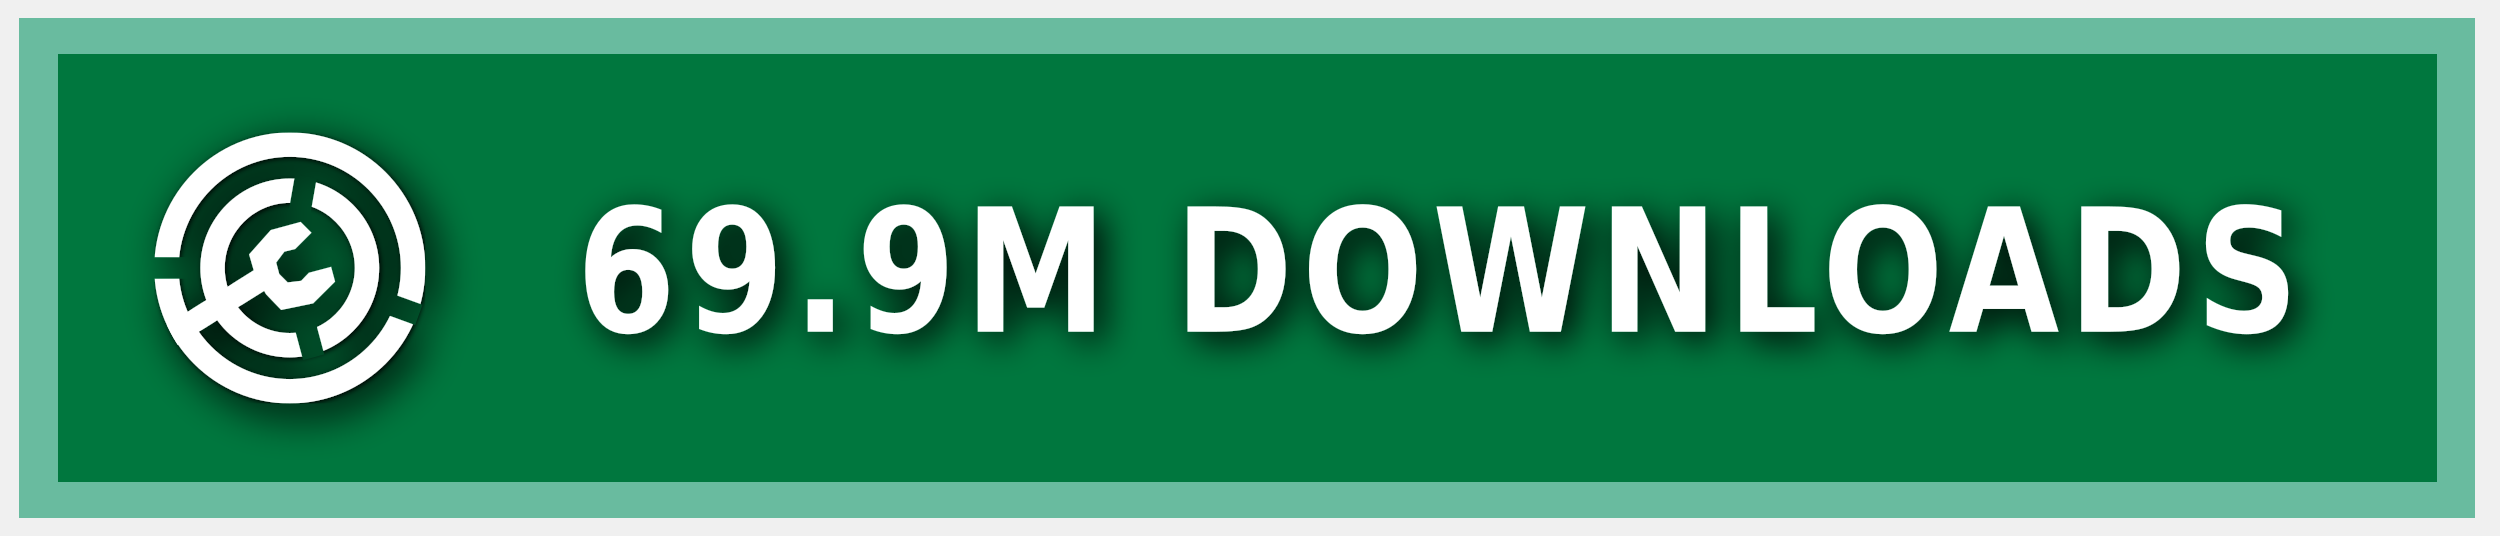
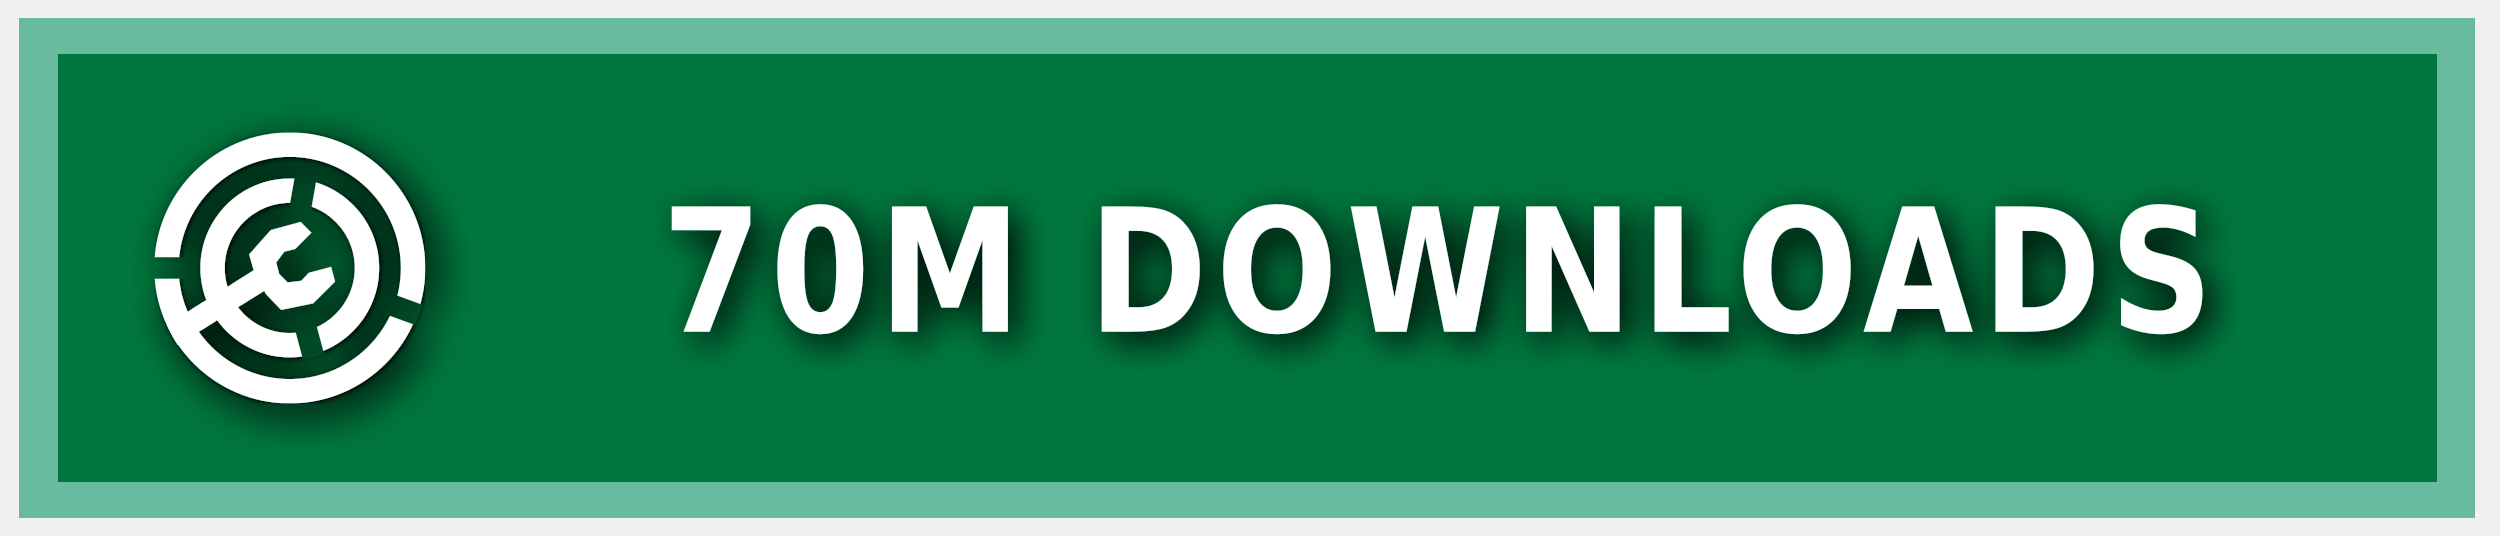
<svg xmlns="http://www.w3.org/2000/svg" xmlns:ns1="https://boxy-svg.com" width="140" height="30" role="img" aria-label="MODRINTH">
  <style> g:not(.noshadow) { filter: drop-shadow(0.5px 0.5px 1.0px black); } </style>
  <defs>
    <ns1:guide x="121.656" y="10.118" angle="90" />
    <ns1:guide x="127.198" y="17.628" angle="90" />
    <ns1:guide x="8.199" y="-3.08" angle="0" />
    <ns1:guide x="20.449" y="-4.101" angle="0" />
    <ns1:guide x="121.656" y="10.118" angle="90" />
    <ns1:guide x="127.198" y="17.628" angle="90" />
    <ns1:guide x="8.199" y="-3.08" angle="0" />
    <ns1:guide x="20.449" y="-4.101" angle="0" />
  </defs>
  <g class="noshadow" shape-rendering="crispEdges" style="" transform="matrix(1.074564, 0, 0, 1, 0, 0)">
    <rect x="1" y="1" width="128" height="28" style="fill: #00954E;" />
    <rect x="1" y="1" width="128" height="28" style="fill: rgba(0, 0, 0, 0.2);" />
    <rect x="2" y="2" width="126" height="26" style="fill: none; stroke-width:2px; stroke: rgba(211, 255, 255, 0.5);" />
  </g>
  <g fill-rule="evenodd" stroke-linejoin="round" stroke-miterlimit="1.5" clip-rule="evenodd" transform="matrix(1.2, 0, 0, 1.2, -1.2, -1.5)">
    <path fill="none" d="M 8.199 7.432 L 20.846 7.432 L 20.846 20.079 L 8.199 20.079 L 8.199 7.432 Z" style="" />
    <g clip-path="url(#a)" transform="matrix(0.126469, 0, 0, 0.126469, 8.198999, 7.431019)" style="">
      <path fill="#ffffff" d="M50 17c18.207 0 32.988 14.787 32.988 33S68.207 83 50 83 17.012 68.213 17.012 50 31.793 17 50 17Zm0 9c13.24 0 23.988 10.755 23.988 24S63.24 74 50 74 26.012 63.245 26.012 50 36.76 26 50 26Z" />
    </g>
    <g clip-path="url(#b)" transform="matrix(0.126469, 0, 0, 0.126469, 8.198999, 7.431019)" style="">
      <path fill="#ffffff" d="M50 0c27.596 0 50 22.404 50 50s-22.404 50-50 50S0 77.596 0 50 22.404 0 50 0Zm0 9c22.629 0 41 18.371 41 41S72.629 91 50 91 9 72.629 9 50 27.371 9 50 9Z" />
    </g>
    <g class="noshadow" clip-path="url(#c)" transform="matrix(0.112383, 0, 0, 0.122032, 8.268063, 7.737635)" style="">
      <path fill="none" stroke="#ffffff" stroke-width="9" d="M 50 50 L 5.171 75.882" />
    </g>
    <path fill="#ffffff" d="M 12.909 14.103 L 12.625 13.123 L 13.637 11.985 L 15.028 11.605 L 15.534 12.111 L 14.775 12.87 L 14.269 12.996 L 13.89 13.502 L 14.032 14.038 L 14.425 14.429 L 15.053 14.354 L 15.415 13.979 L 16.452 13.701 L 16.637 14.392 L 15.613 15.407 L 14.121 15.714 L 13.415 14.979 L 12.909 14.103 Z" style="" />
    <clipPath id="clip-1">
      <path d="M50 0c27.596 0 50 22.404 50 50s-22.404 50-50 50S0 77.596 0 50 22.404 0 50 0Zm0 39.549c5.768 0 10.451 4.683 10.451 10.451 0 5.768-4.683 10.451-10.451 10.451-5.768 0-10.451-4.683-10.451-10.451 0-5.768 4.683-10.451 10.451-10.451Z" />
    </clipPath>
    <g class="noshadow" clip-path="url(#clip-1)" transform="matrix(0.064459, 0.010209, -0.018807, 0.118741, -9.215255, -61.72825)" style="transform-origin: 27.985px 74.177px;">
      <path fill="none" stroke="#ffffff" stroke-width="9" d="M 49.29 67.75 L 6.679 80.603" style="" />
    </g>
  </g>
  <g>
    <clipPath id="a">
      <path fill-rule="evenodd" stroke-linejoin="round" stroke-miterlimit="1.5" clip-rule="evenodd" d="M100 0H0v100h100V0ZM46.002 49.295l.076 1.757 8.83 32.963 7.843-2.102-8.596-32.094 5.804-32.932-7.997-1.41-5.96 33.818Z" />
    </clipPath>
    <clipPath id="b">
      <path d="M0 0v46h50l1.368.241L99 63.578l-2.736 7.517L49.295 54H0v46h100V0H0Z" />
    </clipPath>
    <clipPath id="c">
      <path d="M50 0c27.596 0 50 22.404 50 50s-22.404 50-50 50S0 77.596 0 50 22.404 0 50 0Zm0 39.549c5.768 0 10.451 4.683 10.451 10.451 0 5.768-4.683 10.451-10.451 10.451-5.768 0-10.451-4.683-10.451-10.451 0-5.768 4.683-10.451 10.451-10.451Z" />
    </clipPath>
  </g>
  <g fill="#fff" text-anchor="middle" font-family="Verdana,Geneva,DejaVu Sans,sans-serif" text-rendering="geometricPrecision" font-size="100" transform="matrix(1, 0, 0, 1, 13, 0)">
-     <text style="font-size: 80px; font-weight: 700; white-space: pre;" transform="matrix(0.1, 0, 0, 0.120296, 0, -3.678133)" x="675" y="185" letter-spacing="5">69.9M DOWNLOADS</text>
+     <text style="font-size: 80px; font-weight: 700; white-space: pre;" transform="matrix(0.1, 0, 0, 0.120296, 0, -3.678133)" x="675" y="185" letter-spacing="5">70M DOWNLOADS</text>
  </g>
</svg>
